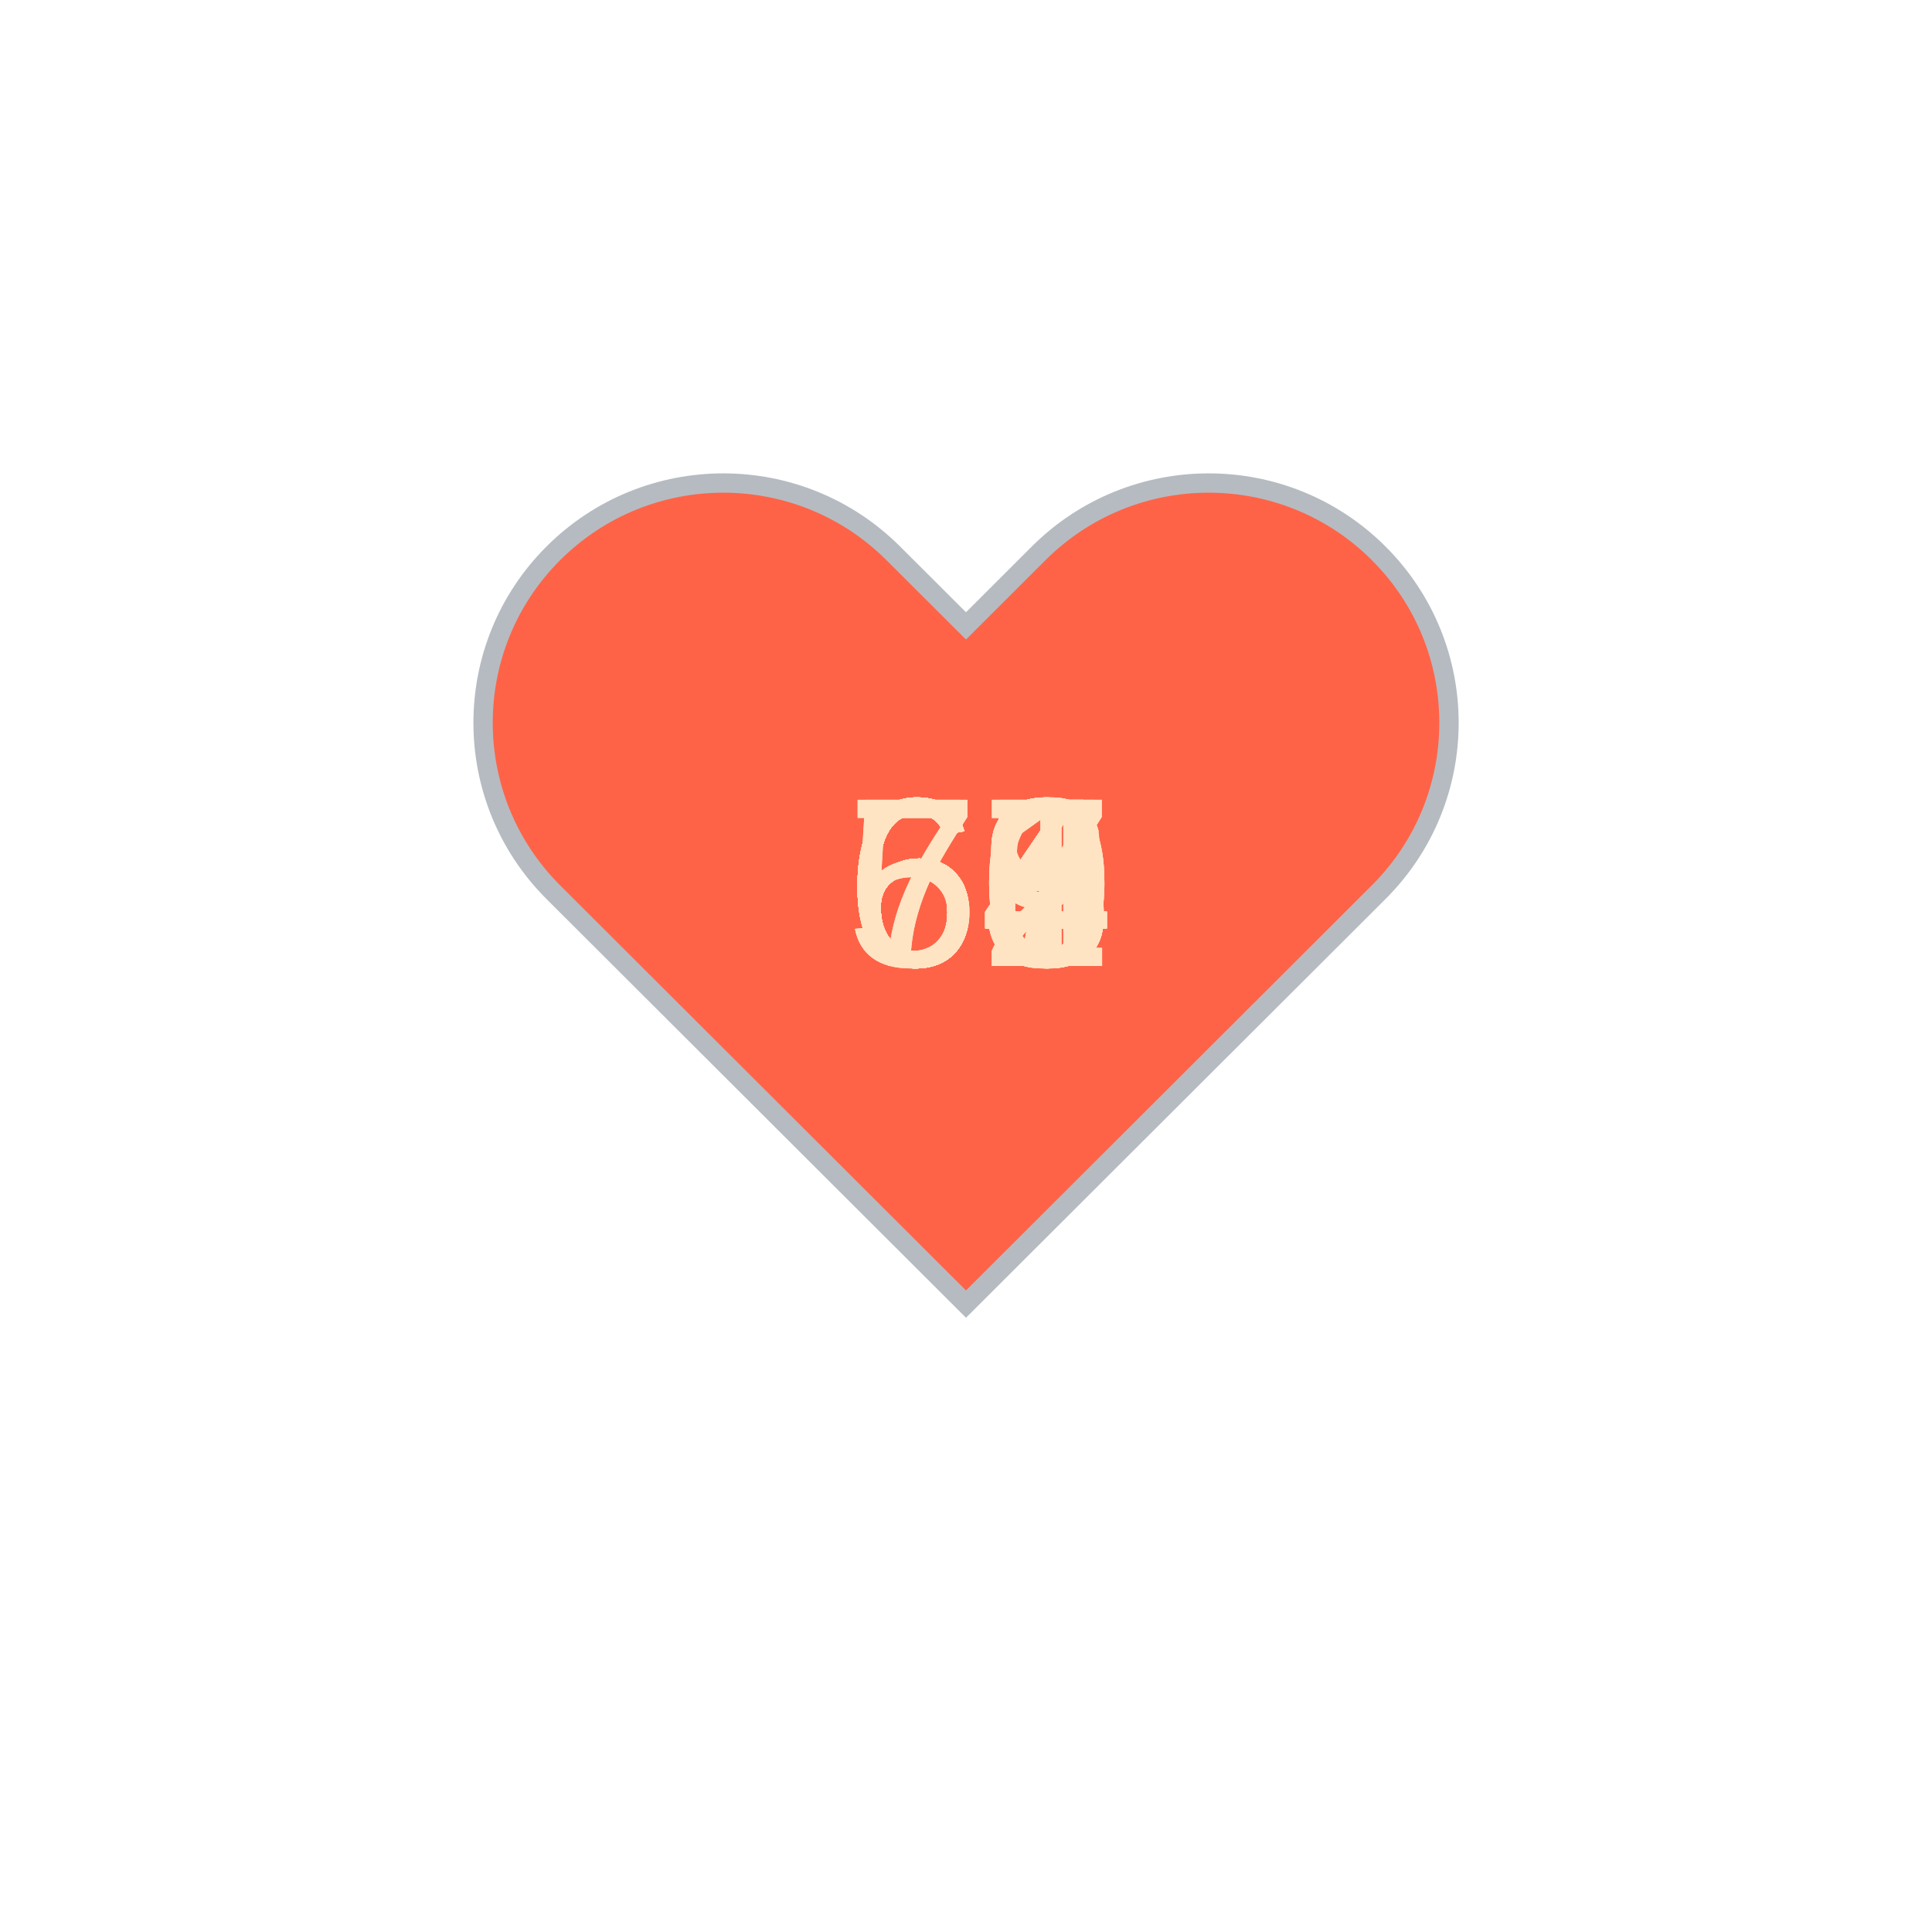
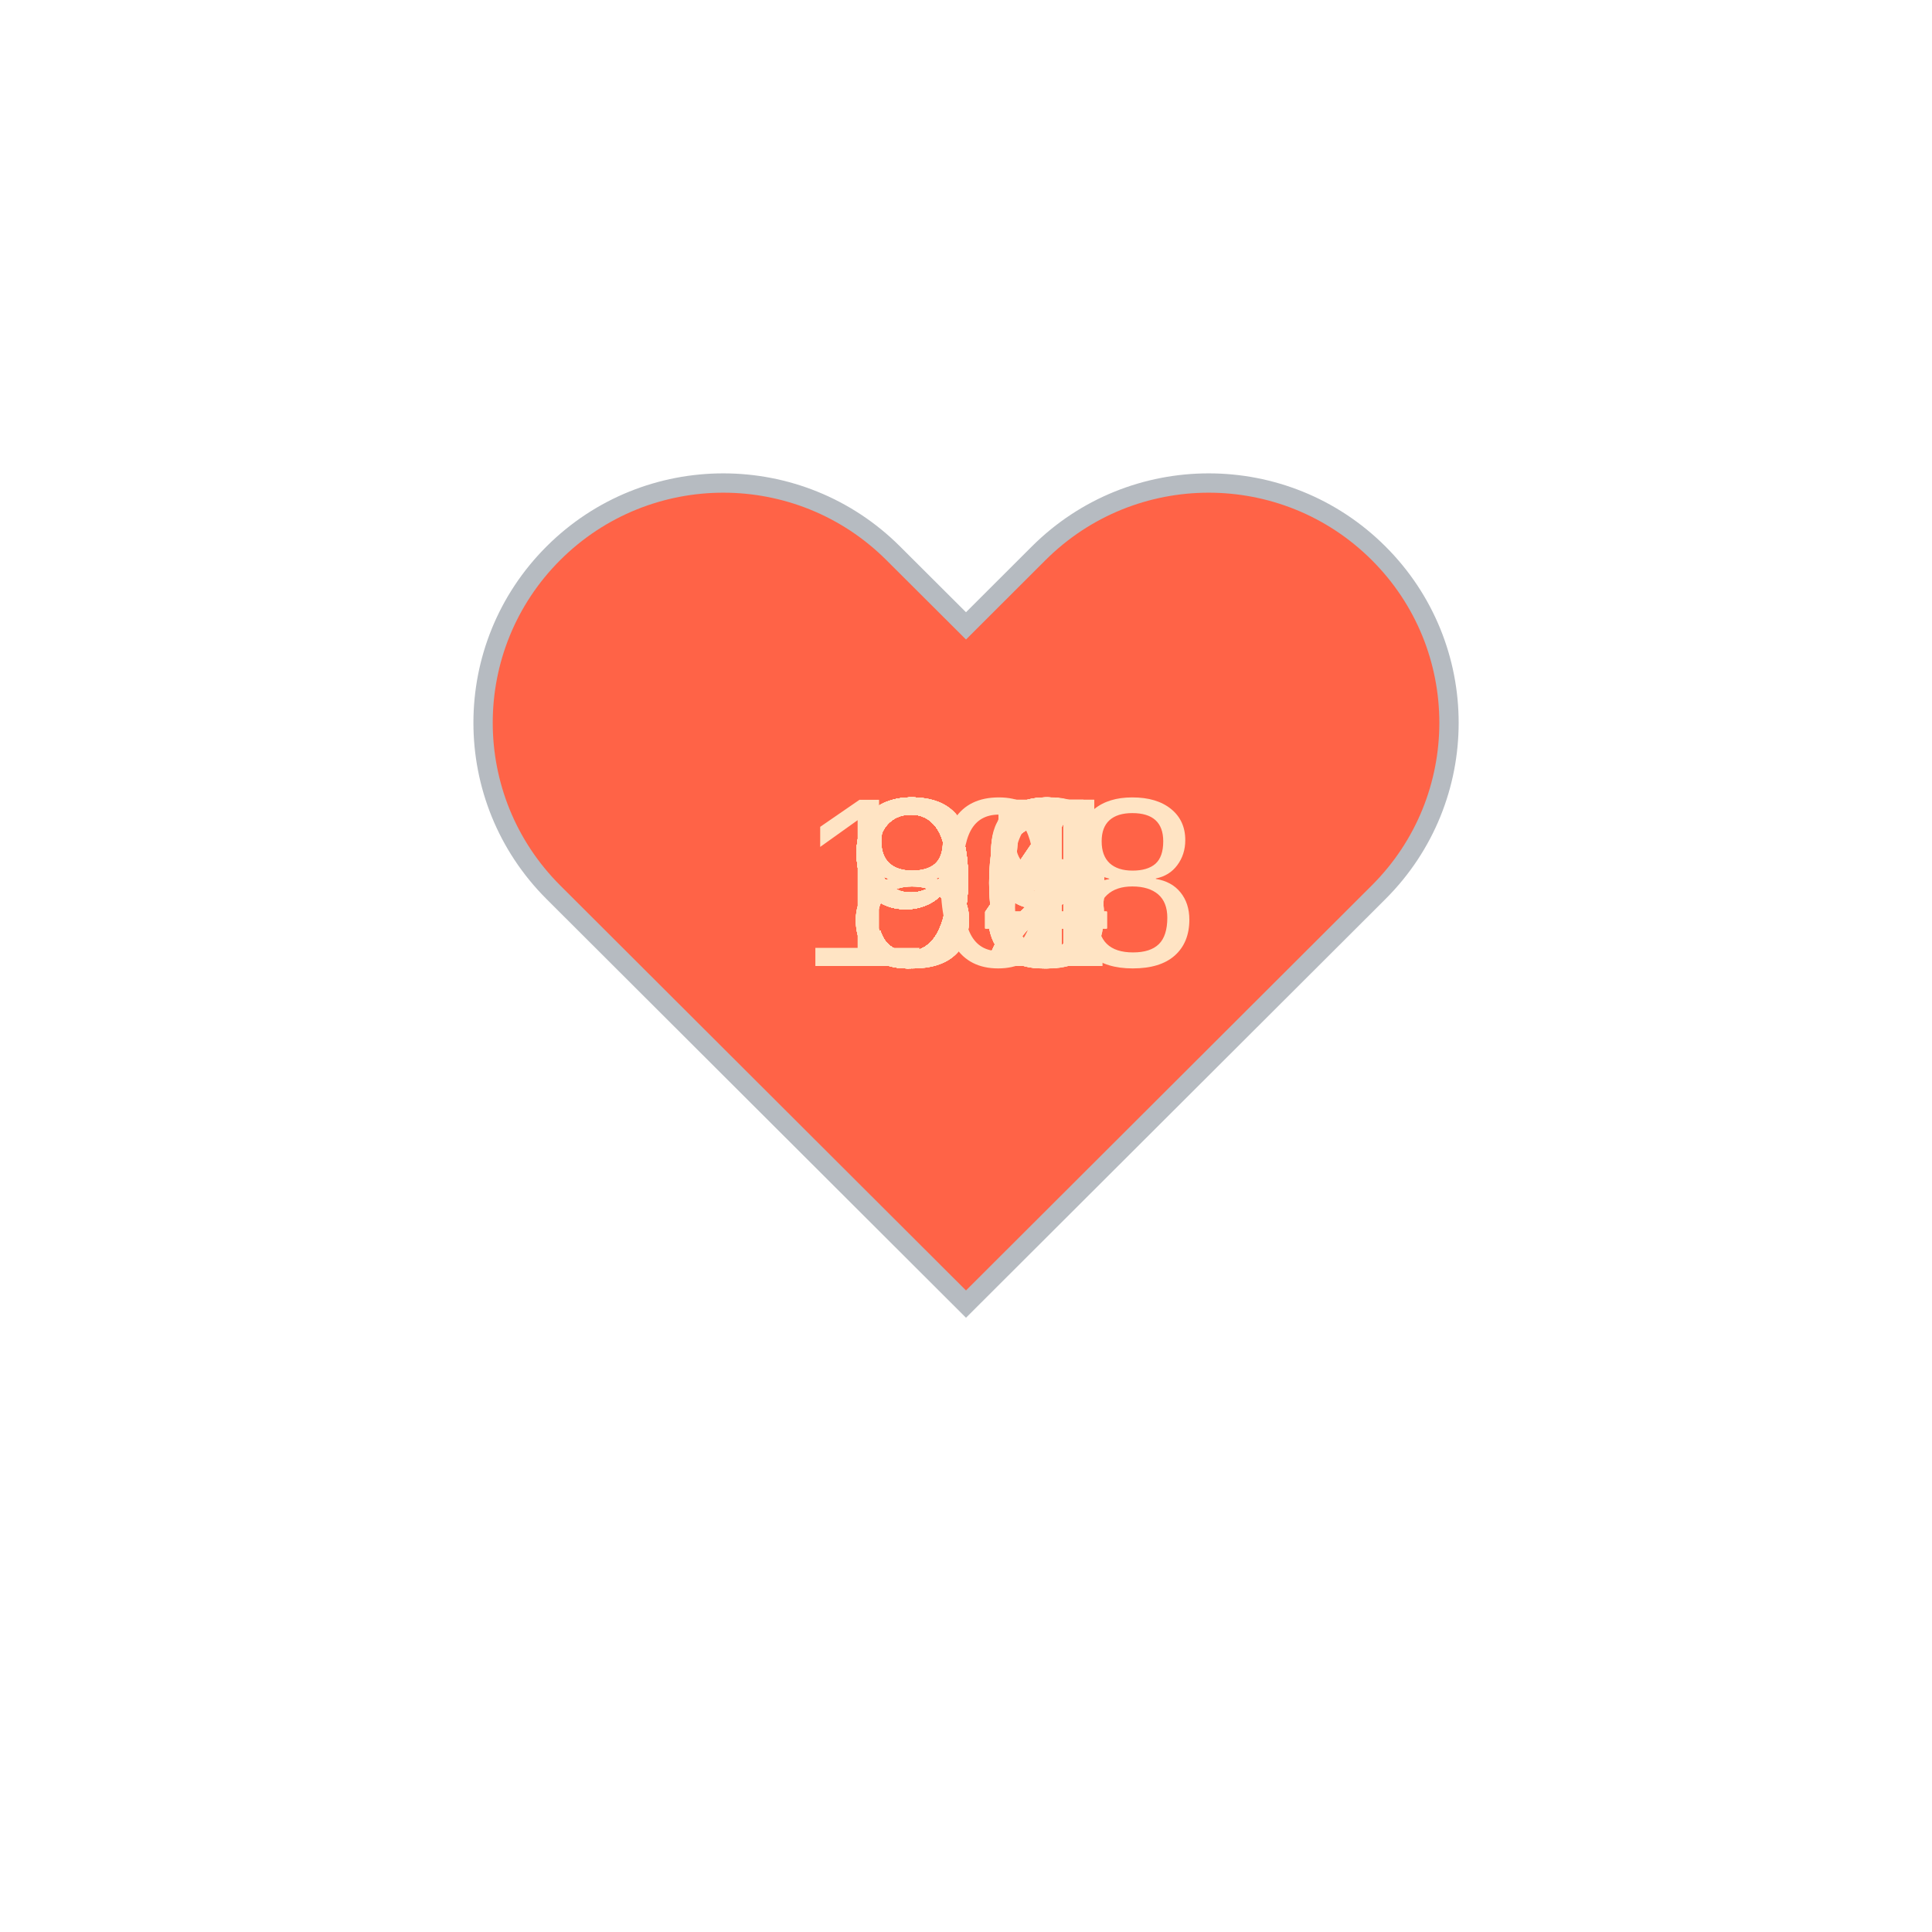
<svg xmlns="http://www.w3.org/2000/svg" baseProfile="full" height="150" version="1.1" viewBox="0,0,200,200" width="150">
  <defs />
  <g transform="translate(100 100)">
    <path d="M92.71,7.27L92.71,7.27c-9.71-9.69-25.46-9.69-35.18,0L50,14.79l-7.54-7.52C32.75-2.42,17-2.42,7.29,7.27v0 c-9.71,9.69-9.71,25.41,0,35.1L50,85l42.71-42.63C102.43,32.68,102.43,16.96,92.71,7.27z" fill="tomato" stroke="#B6BBC1" stroke-width="2" transform="translate(-50 -50)" />
    <animateTransform additive="sum" attributeName="transform" dur="1.2s" repeatCount="indefinite" type="scale" values="1; 1.5; 1.25; 1.5; 1.5; 1;" />
-     <text fill="bisque" style="font-size:25px; font-family:Arial" transform="translate(-12.5 0)">67<animate attributeName="visibility" dur="36.0s" keyTimes="0;0.03;0.07;0.1;0.13;0.17;0.2;0.23;0.27;0.3;0.33;0.37;0.4;0.43;0.47;0.5;0.53;0.57;0.6;0.63;0.67;0.7;0.73;0.77;0.8;0.83;0.87;0.9;0.93;0.97;1.0" repeatCount="indefinite" values="visible;hidden;hidden;hidden;hidden;hidden;hidden;hidden;hidden;hidden;hidden;hidden;hidden;hidden;hidden;hidden;hidden;hidden;hidden;hidden;hidden;hidden;hidden;hidden;hidden;hidden;hidden;hidden;hidden;hidden;hidden" />
+     <text fill="bisque" style="font-size:25px; font-family:Arial" transform="translate(-12.5 0)">88<animate attributeName="visibility" dur="36.0s" keyTimes="0;0.03;0.07;0.1;0.13;0.17;0.2;0.23;0.27;0.3;0.33;0.37;0.4;0.43;0.47;0.5;0.53;0.57;0.6;0.63;0.67;0.7;0.73;0.77;0.8;0.83;0.87;0.9;0.93;0.97;1.0" repeatCount="indefinite" values="visible;hidden;hidden;hidden;hidden;hidden;hidden;hidden;hidden;hidden;hidden;hidden;hidden;hidden;hidden;hidden;hidden;hidden;hidden;hidden;hidden;hidden;hidden;hidden;hidden;hidden;hidden;hidden;hidden;hidden;hidden" />
    </text>
-     <text fill="bisque" style="font-size:25px; font-family:Arial" transform="translate(-12.5 0)">64<animate attributeName="visibility" dur="36.0s" keyTimes="0;0.03;0.07;0.1;0.13;0.17;0.2;0.23;0.27;0.3;0.33;0.37;0.4;0.43;0.47;0.5;0.53;0.57;0.6;0.63;0.67;0.7;0.73;0.77;0.8;0.83;0.87;0.9;0.93;0.97;1.0" repeatCount="indefinite" values="hidden;visible;hidden;hidden;hidden;hidden;hidden;hidden;hidden;hidden;hidden;hidden;hidden;hidden;hidden;hidden;hidden;hidden;hidden;hidden;hidden;hidden;hidden;hidden;hidden;hidden;hidden;hidden;hidden;hidden;hidden" />
+     <text fill="bisque" style="font-size:25px; font-family:Arial" transform="translate(-12.5 0)">92<animate attributeName="visibility" dur="36.0s" keyTimes="0;0.03;0.07;0.1;0.13;0.17;0.2;0.23;0.27;0.3;0.33;0.37;0.4;0.43;0.47;0.5;0.53;0.57;0.6;0.63;0.67;0.7;0.73;0.77;0.8;0.83;0.87;0.9;0.93;0.97;1.0" repeatCount="indefinite" values="hidden;visible;hidden;hidden;hidden;hidden;hidden;hidden;hidden;hidden;hidden;hidden;hidden;hidden;hidden;hidden;hidden;hidden;hidden;hidden;hidden;hidden;hidden;hidden;hidden;hidden;hidden;hidden;hidden;hidden;hidden" />
    </text>
-     <text fill="bisque" style="font-size:25px; font-family:Arial" transform="translate(-12.5 0)">63<animate attributeName="visibility" dur="36.0s" keyTimes="0;0.03;0.07;0.1;0.13;0.17;0.2;0.23;0.27;0.3;0.33;0.37;0.4;0.43;0.47;0.5;0.53;0.57;0.6;0.63;0.67;0.7;0.73;0.77;0.8;0.83;0.87;0.9;0.93;0.97;1.0" repeatCount="indefinite" values="hidden;hidden;visible;hidden;hidden;hidden;hidden;hidden;hidden;hidden;hidden;hidden;hidden;hidden;hidden;hidden;hidden;hidden;hidden;hidden;hidden;hidden;hidden;hidden;hidden;hidden;hidden;hidden;hidden;hidden;hidden" />
+     <text fill="bisque" style="font-size:25px; font-family:Arial" transform="translate(-12.5 0)">90<animate attributeName="visibility" dur="36.0s" keyTimes="0;0.03;0.07;0.1;0.13;0.17;0.2;0.23;0.27;0.3;0.33;0.37;0.4;0.43;0.47;0.5;0.53;0.57;0.6;0.63;0.67;0.7;0.73;0.77;0.8;0.83;0.87;0.9;0.93;0.97;1.0" repeatCount="indefinite" values="hidden;hidden;visible;hidden;hidden;hidden;hidden;hidden;hidden;hidden;hidden;hidden;hidden;hidden;hidden;hidden;hidden;hidden;hidden;hidden;hidden;hidden;hidden;hidden;hidden;hidden;hidden;hidden;hidden;hidden;hidden" />
    </text>
-     <text fill="bisque" style="font-size:25px; font-family:Arial" transform="translate(-12.5 0)">65<animate attributeName="visibility" dur="36.0s" keyTimes="0;0.03;0.07;0.1;0.13;0.17;0.2;0.23;0.27;0.3;0.33;0.37;0.4;0.43;0.47;0.5;0.53;0.57;0.6;0.63;0.67;0.7;0.73;0.77;0.8;0.83;0.87;0.9;0.93;0.97;1.0" repeatCount="indefinite" values="hidden;hidden;hidden;visible;hidden;hidden;hidden;hidden;hidden;hidden;hidden;hidden;hidden;hidden;hidden;hidden;hidden;hidden;hidden;hidden;hidden;hidden;hidden;hidden;hidden;hidden;hidden;hidden;hidden;hidden;hidden" />
+     <text fill="bisque" style="font-size:25px; font-family:Arial" transform="translate(-12.5 0)">91<animate attributeName="visibility" dur="36.0s" keyTimes="0;0.03;0.07;0.1;0.13;0.17;0.2;0.23;0.27;0.3;0.33;0.37;0.4;0.43;0.47;0.5;0.53;0.57;0.6;0.63;0.67;0.7;0.73;0.77;0.8;0.83;0.87;0.9;0.93;0.97;1.0" repeatCount="indefinite" values="hidden;hidden;hidden;visible;hidden;hidden;hidden;hidden;hidden;hidden;hidden;hidden;hidden;hidden;hidden;hidden;hidden;hidden;hidden;hidden;hidden;hidden;hidden;hidden;hidden;hidden;hidden;hidden;hidden;hidden;hidden" />
    </text>
-     <text fill="bisque" style="font-size:25px; font-family:Arial" transform="translate(-12.5 0)">66<animate attributeName="visibility" dur="36.0s" keyTimes="0;0.03;0.07;0.1;0.13;0.17;0.2;0.23;0.27;0.3;0.33;0.37;0.4;0.43;0.47;0.5;0.53;0.57;0.6;0.63;0.67;0.7;0.73;0.77;0.8;0.83;0.87;0.9;0.93;0.97;1.0" repeatCount="indefinite" values="hidden;hidden;hidden;hidden;visible;hidden;hidden;hidden;hidden;hidden;hidden;hidden;hidden;hidden;hidden;hidden;hidden;hidden;hidden;hidden;hidden;hidden;hidden;hidden;hidden;hidden;hidden;hidden;hidden;hidden;hidden" />
+     <text fill="bisque" style="font-size:25px; font-family:Arial" transform="translate(-12.5 0)">93<animate attributeName="visibility" dur="36.0s" keyTimes="0;0.03;0.07;0.1;0.13;0.17;0.2;0.23;0.27;0.3;0.33;0.37;0.4;0.43;0.47;0.5;0.53;0.57;0.6;0.63;0.67;0.7;0.73;0.77;0.8;0.83;0.87;0.9;0.93;0.97;1.0" repeatCount="indefinite" values="hidden;hidden;hidden;hidden;visible;hidden;hidden;hidden;hidden;hidden;hidden;hidden;hidden;hidden;hidden;hidden;hidden;hidden;hidden;hidden;hidden;hidden;hidden;hidden;hidden;hidden;hidden;hidden;hidden;hidden;hidden" />
    </text>
-     <text fill="bisque" style="font-size:25px; font-family:Arial" transform="translate(-12.5 0)">63<animate attributeName="visibility" dur="36.0s" keyTimes="0;0.03;0.07;0.1;0.13;0.17;0.2;0.23;0.27;0.3;0.33;0.37;0.4;0.43;0.47;0.5;0.53;0.57;0.6;0.63;0.67;0.7;0.73;0.77;0.8;0.83;0.87;0.9;0.93;0.97;1.0" repeatCount="indefinite" values="hidden;hidden;hidden;hidden;hidden;visible;hidden;hidden;hidden;hidden;hidden;hidden;hidden;hidden;hidden;hidden;hidden;hidden;hidden;hidden;hidden;hidden;hidden;hidden;hidden;hidden;hidden;hidden;hidden;hidden;hidden" />
+     <text fill="bisque" style="font-size:25px; font-family:Arial" transform="translate(-12.5 0)">95<animate attributeName="visibility" dur="36.0s" keyTimes="0;0.03;0.07;0.1;0.13;0.17;0.2;0.23;0.27;0.3;0.33;0.37;0.4;0.43;0.47;0.5;0.53;0.57;0.6;0.63;0.67;0.7;0.73;0.77;0.8;0.83;0.87;0.9;0.93;0.97;1.0" repeatCount="indefinite" values="hidden;hidden;hidden;hidden;hidden;visible;hidden;hidden;hidden;hidden;hidden;hidden;hidden;hidden;hidden;hidden;hidden;hidden;hidden;hidden;hidden;hidden;hidden;hidden;hidden;hidden;hidden;hidden;hidden;hidden;hidden" />
    </text>
-     <text fill="bisque" style="font-size:25px; font-family:Arial" transform="translate(-12.5 0)">67<animate attributeName="visibility" dur="36.0s" keyTimes="0;0.03;0.07;0.1;0.13;0.17;0.2;0.23;0.27;0.3;0.33;0.37;0.4;0.43;0.47;0.5;0.53;0.57;0.6;0.63;0.67;0.7;0.73;0.77;0.8;0.83;0.87;0.9;0.93;0.97;1.0" repeatCount="indefinite" values="hidden;hidden;hidden;hidden;hidden;hidden;visible;hidden;hidden;hidden;hidden;hidden;hidden;hidden;hidden;hidden;hidden;hidden;hidden;hidden;hidden;hidden;hidden;hidden;hidden;hidden;hidden;hidden;hidden;hidden;hidden" />
+     <text fill="bisque" style="font-size:25px; font-family:Arial" transform="translate(-12.5 0)">95<animate attributeName="visibility" dur="36.0s" keyTimes="0;0.03;0.07;0.1;0.13;0.17;0.2;0.23;0.27;0.3;0.33;0.37;0.4;0.43;0.47;0.5;0.53;0.57;0.6;0.63;0.67;0.7;0.73;0.77;0.8;0.83;0.87;0.9;0.93;0.97;1.0" repeatCount="indefinite" values="hidden;hidden;hidden;hidden;hidden;hidden;visible;hidden;hidden;hidden;hidden;hidden;hidden;hidden;hidden;hidden;hidden;hidden;hidden;hidden;hidden;hidden;hidden;hidden;hidden;hidden;hidden;hidden;hidden;hidden;hidden" />
    </text>
-     <text fill="bisque" style="font-size:25px; font-family:Arial" transform="translate(-12.5 0)">60<animate attributeName="visibility" dur="36.0s" keyTimes="0;0.03;0.07;0.1;0.13;0.17;0.2;0.23;0.27;0.3;0.33;0.37;0.4;0.43;0.47;0.5;0.53;0.57;0.6;0.63;0.67;0.7;0.73;0.77;0.8;0.83;0.87;0.9;0.93;0.97;1.0" repeatCount="indefinite" values="hidden;hidden;hidden;hidden;hidden;hidden;hidden;visible;hidden;hidden;hidden;hidden;hidden;hidden;hidden;hidden;hidden;hidden;hidden;hidden;hidden;hidden;hidden;hidden;hidden;hidden;hidden;hidden;hidden;hidden;hidden" />
+     <text fill="bisque" style="font-size:25px; font-family:Arial" transform="translate(-12.5 0)">91<animate attributeName="visibility" dur="36.0s" keyTimes="0;0.03;0.07;0.1;0.13;0.17;0.2;0.23;0.27;0.3;0.33;0.37;0.4;0.43;0.47;0.5;0.53;0.57;0.6;0.63;0.67;0.7;0.73;0.77;0.8;0.83;0.87;0.9;0.93;0.97;1.0" repeatCount="indefinite" values="hidden;hidden;hidden;hidden;hidden;hidden;hidden;visible;hidden;hidden;hidden;hidden;hidden;hidden;hidden;hidden;hidden;hidden;hidden;hidden;hidden;hidden;hidden;hidden;hidden;hidden;hidden;hidden;hidden;hidden;hidden" />
    </text>
-     <text fill="bisque" style="font-size:25px; font-family:Arial" transform="translate(-12.5 0)">63<animate attributeName="visibility" dur="36.0s" keyTimes="0;0.03;0.07;0.1;0.13;0.17;0.2;0.23;0.27;0.3;0.33;0.37;0.4;0.43;0.47;0.5;0.53;0.57;0.6;0.63;0.67;0.7;0.73;0.77;0.8;0.83;0.87;0.9;0.93;0.97;1.0" repeatCount="indefinite" values="hidden;hidden;hidden;hidden;hidden;hidden;hidden;hidden;visible;hidden;hidden;hidden;hidden;hidden;hidden;hidden;hidden;hidden;hidden;hidden;hidden;hidden;hidden;hidden;hidden;hidden;hidden;hidden;hidden;hidden;hidden" />
+     <text fill="bisque" style="font-size:25px; font-family:Arial" transform="translate(-12.5 0)">91<animate attributeName="visibility" dur="36.0s" keyTimes="0;0.03;0.07;0.1;0.13;0.17;0.2;0.23;0.27;0.3;0.33;0.37;0.4;0.43;0.47;0.5;0.53;0.57;0.6;0.63;0.67;0.7;0.73;0.77;0.8;0.83;0.87;0.9;0.93;0.97;1.0" repeatCount="indefinite" values="hidden;hidden;hidden;hidden;hidden;hidden;hidden;hidden;visible;hidden;hidden;hidden;hidden;hidden;hidden;hidden;hidden;hidden;hidden;hidden;hidden;hidden;hidden;hidden;hidden;hidden;hidden;hidden;hidden;hidden;hidden" />
    </text>
-     <text fill="bisque" style="font-size:25px; font-family:Arial" transform="translate(-12.5 0)">60<animate attributeName="visibility" dur="36.0s" keyTimes="0;0.03;0.07;0.1;0.13;0.17;0.2;0.23;0.27;0.3;0.33;0.37;0.4;0.43;0.47;0.5;0.53;0.57;0.6;0.63;0.67;0.7;0.73;0.77;0.8;0.83;0.87;0.9;0.93;0.97;1.0" repeatCount="indefinite" values="hidden;hidden;hidden;hidden;hidden;hidden;hidden;hidden;hidden;visible;hidden;hidden;hidden;hidden;hidden;hidden;hidden;hidden;hidden;hidden;hidden;hidden;hidden;hidden;hidden;hidden;hidden;hidden;hidden;hidden;hidden" />
+     <text fill="bisque" style="font-size:25px; font-family:Arial" transform="translate(-12.5 0)">89<animate attributeName="visibility" dur="36.0s" keyTimes="0;0.03;0.07;0.1;0.13;0.17;0.2;0.23;0.27;0.3;0.33;0.37;0.4;0.43;0.47;0.5;0.53;0.57;0.6;0.63;0.67;0.7;0.73;0.77;0.8;0.83;0.87;0.9;0.93;0.97;1.0" repeatCount="indefinite" values="hidden;hidden;hidden;hidden;hidden;hidden;hidden;hidden;hidden;visible;hidden;hidden;hidden;hidden;hidden;hidden;hidden;hidden;hidden;hidden;hidden;hidden;hidden;hidden;hidden;hidden;hidden;hidden;hidden;hidden;hidden" />
    </text>
-     <text fill="bisque" style="font-size:25px; font-family:Arial" transform="translate(-12.5 0)">61<animate attributeName="visibility" dur="36.0s" keyTimes="0;0.03;0.07;0.1;0.13;0.17;0.2;0.23;0.27;0.3;0.33;0.37;0.4;0.43;0.47;0.5;0.53;0.57;0.6;0.63;0.67;0.7;0.73;0.77;0.8;0.83;0.87;0.9;0.93;0.97;1.0" repeatCount="indefinite" values="hidden;hidden;hidden;hidden;hidden;hidden;hidden;hidden;hidden;hidden;visible;hidden;hidden;hidden;hidden;hidden;hidden;hidden;hidden;hidden;hidden;hidden;hidden;hidden;hidden;hidden;hidden;hidden;hidden;hidden;hidden" />
+     <text fill="bisque" style="font-size:25px; font-family:Arial" transform="translate(-12.5 0)">92<animate attributeName="visibility" dur="36.0s" keyTimes="0;0.03;0.07;0.1;0.13;0.17;0.2;0.23;0.27;0.3;0.33;0.37;0.4;0.43;0.47;0.5;0.53;0.57;0.6;0.63;0.67;0.7;0.73;0.77;0.8;0.83;0.87;0.9;0.93;0.97;1.0" repeatCount="indefinite" values="hidden;hidden;hidden;hidden;hidden;hidden;hidden;hidden;hidden;hidden;visible;hidden;hidden;hidden;hidden;hidden;hidden;hidden;hidden;hidden;hidden;hidden;hidden;hidden;hidden;hidden;hidden;hidden;hidden;hidden;hidden" />
    </text>
-     <text fill="bisque" style="font-size:25px; font-family:Arial" transform="translate(-12.5 0)">59<animate attributeName="visibility" dur="36.0s" keyTimes="0;0.03;0.07;0.1;0.13;0.17;0.2;0.23;0.27;0.3;0.33;0.37;0.4;0.43;0.47;0.5;0.53;0.57;0.6;0.63;0.67;0.7;0.73;0.77;0.8;0.83;0.87;0.9;0.93;0.97;1.0" repeatCount="indefinite" values="hidden;hidden;hidden;hidden;hidden;hidden;hidden;hidden;hidden;hidden;hidden;visible;hidden;hidden;hidden;hidden;hidden;hidden;hidden;hidden;hidden;hidden;hidden;hidden;hidden;hidden;hidden;hidden;hidden;hidden;hidden" />
+     <text fill="bisque" style="font-size:25px; font-family:Arial" transform="translate(-12.5 0)">94<animate attributeName="visibility" dur="36.0s" keyTimes="0;0.03;0.07;0.1;0.13;0.17;0.2;0.23;0.27;0.3;0.33;0.37;0.4;0.43;0.47;0.5;0.53;0.57;0.6;0.63;0.67;0.7;0.73;0.77;0.8;0.83;0.87;0.9;0.93;0.97;1.0" repeatCount="indefinite" values="hidden;hidden;hidden;hidden;hidden;hidden;hidden;hidden;hidden;hidden;hidden;visible;hidden;hidden;hidden;hidden;hidden;hidden;hidden;hidden;hidden;hidden;hidden;hidden;hidden;hidden;hidden;hidden;hidden;hidden;hidden" />
    </text>
-     <text fill="bisque" style="font-size:25px; font-family:Arial" transform="translate(-12.5 0)">58<animate attributeName="visibility" dur="36.0s" keyTimes="0;0.03;0.07;0.1;0.13;0.17;0.2;0.23;0.27;0.3;0.33;0.37;0.4;0.43;0.47;0.5;0.53;0.57;0.6;0.63;0.67;0.7;0.73;0.77;0.8;0.83;0.87;0.9;0.93;0.97;1.0" repeatCount="indefinite" values="hidden;hidden;hidden;hidden;hidden;hidden;hidden;hidden;hidden;hidden;hidden;hidden;visible;hidden;hidden;hidden;hidden;hidden;hidden;hidden;hidden;hidden;hidden;hidden;hidden;hidden;hidden;hidden;hidden;hidden;hidden" />
+     <text fill="bisque" style="font-size:25px; font-family:Arial" transform="translate(-12.5 0)">95<animate attributeName="visibility" dur="36.0s" keyTimes="0;0.03;0.07;0.1;0.13;0.17;0.2;0.23;0.27;0.3;0.33;0.37;0.4;0.43;0.47;0.5;0.53;0.57;0.6;0.63;0.67;0.7;0.73;0.77;0.8;0.83;0.87;0.9;0.93;0.97;1.0" repeatCount="indefinite" values="hidden;hidden;hidden;hidden;hidden;hidden;hidden;hidden;hidden;hidden;hidden;hidden;visible;hidden;hidden;hidden;hidden;hidden;hidden;hidden;hidden;hidden;hidden;hidden;hidden;hidden;hidden;hidden;hidden;hidden;hidden" />
    </text>
-     <text fill="bisque" style="font-size:25px; font-family:Arial" transform="translate(-12.5 0)">60<animate attributeName="visibility" dur="36.0s" keyTimes="0;0.03;0.07;0.1;0.13;0.17;0.2;0.23;0.27;0.3;0.33;0.37;0.4;0.43;0.47;0.5;0.53;0.57;0.6;0.63;0.67;0.7;0.73;0.77;0.8;0.83;0.87;0.9;0.93;0.97;1.0" repeatCount="indefinite" values="hidden;hidden;hidden;hidden;hidden;hidden;hidden;hidden;hidden;hidden;hidden;hidden;hidden;visible;hidden;hidden;hidden;hidden;hidden;hidden;hidden;hidden;hidden;hidden;hidden;hidden;hidden;hidden;hidden;hidden;hidden" />
+     <text fill="bisque" style="font-size:25px; font-family:Arial" transform="translate(-12.5 0)">95<animate attributeName="visibility" dur="36.0s" keyTimes="0;0.03;0.07;0.1;0.13;0.17;0.2;0.23;0.27;0.3;0.33;0.37;0.4;0.43;0.47;0.5;0.53;0.57;0.6;0.63;0.67;0.7;0.73;0.77;0.8;0.83;0.87;0.9;0.93;0.97;1.0" repeatCount="indefinite" values="hidden;hidden;hidden;hidden;hidden;hidden;hidden;hidden;hidden;hidden;hidden;hidden;hidden;visible;hidden;hidden;hidden;hidden;hidden;hidden;hidden;hidden;hidden;hidden;hidden;hidden;hidden;hidden;hidden;hidden;hidden" />
    </text>
-     <text fill="bisque" style="font-size:25px; font-family:Arial" transform="translate(-12.5 0)">63<animate attributeName="visibility" dur="36.0s" keyTimes="0;0.03;0.07;0.1;0.13;0.17;0.2;0.23;0.27;0.3;0.33;0.37;0.4;0.43;0.47;0.5;0.53;0.57;0.6;0.63;0.67;0.7;0.73;0.77;0.8;0.83;0.87;0.9;0.93;0.97;1.0" repeatCount="indefinite" values="hidden;hidden;hidden;hidden;hidden;hidden;hidden;hidden;hidden;hidden;hidden;hidden;hidden;hidden;visible;hidden;hidden;hidden;hidden;hidden;hidden;hidden;hidden;hidden;hidden;hidden;hidden;hidden;hidden;hidden;hidden" />
+     <text fill="bisque" style="font-size:25px; font-family:Arial" transform="translate(-12.5 0)">91<animate attributeName="visibility" dur="36.0s" keyTimes="0;0.03;0.07;0.1;0.13;0.17;0.2;0.23;0.27;0.3;0.33;0.37;0.4;0.43;0.47;0.5;0.53;0.57;0.6;0.63;0.67;0.7;0.73;0.77;0.8;0.83;0.87;0.9;0.93;0.97;1.0" repeatCount="indefinite" values="hidden;hidden;hidden;hidden;hidden;hidden;hidden;hidden;hidden;hidden;hidden;hidden;hidden;hidden;visible;hidden;hidden;hidden;hidden;hidden;hidden;hidden;hidden;hidden;hidden;hidden;hidden;hidden;hidden;hidden;hidden" />
    </text>
-     <text fill="bisque" style="font-size:25px; font-family:Arial" transform="translate(-12.5 0)">64<animate attributeName="visibility" dur="36.0s" keyTimes="0;0.03;0.07;0.1;0.13;0.17;0.2;0.23;0.27;0.3;0.33;0.37;0.4;0.43;0.47;0.5;0.53;0.57;0.6;0.63;0.67;0.7;0.73;0.77;0.8;0.83;0.87;0.9;0.93;0.97;1.0" repeatCount="indefinite" values="hidden;hidden;hidden;hidden;hidden;hidden;hidden;hidden;hidden;hidden;hidden;hidden;hidden;hidden;hidden;visible;hidden;hidden;hidden;hidden;hidden;hidden;hidden;hidden;hidden;hidden;hidden;hidden;hidden;hidden;hidden" />
+     <text fill="bisque" style="font-size:25px; font-family:Arial" transform="translate(-12.5 0)">90<animate attributeName="visibility" dur="36.0s" keyTimes="0;0.03;0.07;0.1;0.13;0.17;0.2;0.23;0.27;0.3;0.33;0.37;0.4;0.43;0.47;0.5;0.53;0.57;0.6;0.63;0.67;0.7;0.73;0.77;0.8;0.83;0.87;0.9;0.93;0.97;1.0" repeatCount="indefinite" values="hidden;hidden;hidden;hidden;hidden;hidden;hidden;hidden;hidden;hidden;hidden;hidden;hidden;hidden;hidden;visible;hidden;hidden;hidden;hidden;hidden;hidden;hidden;hidden;hidden;hidden;hidden;hidden;hidden;hidden;hidden" />
    </text>
-     <text fill="bisque" style="font-size:25px; font-family:Arial" transform="translate(-12.5 0)">63<animate attributeName="visibility" dur="36.0s" keyTimes="0;0.03;0.07;0.1;0.13;0.17;0.2;0.23;0.27;0.3;0.33;0.37;0.4;0.43;0.47;0.5;0.53;0.57;0.6;0.63;0.67;0.7;0.73;0.77;0.8;0.83;0.87;0.9;0.93;0.97;1.0" repeatCount="indefinite" values="hidden;hidden;hidden;hidden;hidden;hidden;hidden;hidden;hidden;hidden;hidden;hidden;hidden;hidden;hidden;hidden;visible;hidden;hidden;hidden;hidden;hidden;hidden;hidden;hidden;hidden;hidden;hidden;hidden;hidden;hidden" />
+     <text fill="bisque" style="font-size:25px; font-family:Arial" transform="translate(-12.5 0)">94<animate attributeName="visibility" dur="36.0s" keyTimes="0;0.03;0.07;0.1;0.13;0.17;0.2;0.23;0.27;0.3;0.33;0.37;0.4;0.43;0.47;0.5;0.53;0.57;0.6;0.63;0.67;0.7;0.73;0.77;0.8;0.83;0.87;0.9;0.93;0.97;1.0" repeatCount="indefinite" values="hidden;hidden;hidden;hidden;hidden;hidden;hidden;hidden;hidden;hidden;hidden;hidden;hidden;hidden;hidden;hidden;visible;hidden;hidden;hidden;hidden;hidden;hidden;hidden;hidden;hidden;hidden;hidden;hidden;hidden;hidden" />
    </text>
-     <text fill="bisque" style="font-size:25px; font-family:Arial" transform="translate(-12.5 0)">64<animate attributeName="visibility" dur="36.0s" keyTimes="0;0.03;0.07;0.1;0.13;0.17;0.2;0.23;0.27;0.3;0.33;0.37;0.4;0.43;0.47;0.5;0.53;0.57;0.6;0.63;0.67;0.7;0.73;0.77;0.8;0.83;0.87;0.9;0.93;0.97;1.0" repeatCount="indefinite" values="hidden;hidden;hidden;hidden;hidden;hidden;hidden;hidden;hidden;hidden;hidden;hidden;hidden;hidden;hidden;hidden;hidden;visible;hidden;hidden;hidden;hidden;hidden;hidden;hidden;hidden;hidden;hidden;hidden;hidden;hidden" />
+     <text fill="bisque" style="font-size:25px; font-family:Arial" transform="translate(-12.5 0)">94<animate attributeName="visibility" dur="36.0s" keyTimes="0;0.03;0.07;0.1;0.13;0.17;0.2;0.23;0.27;0.3;0.33;0.37;0.4;0.43;0.47;0.5;0.53;0.57;0.6;0.63;0.67;0.7;0.73;0.77;0.8;0.83;0.87;0.9;0.93;0.97;1.0" repeatCount="indefinite" values="hidden;hidden;hidden;hidden;hidden;hidden;hidden;hidden;hidden;hidden;hidden;hidden;hidden;hidden;hidden;hidden;hidden;visible;hidden;hidden;hidden;hidden;hidden;hidden;hidden;hidden;hidden;hidden;hidden;hidden;hidden" />
    </text>
-     <text fill="bisque" style="font-size:25px; font-family:Arial" transform="translate(-12.5 0)">64<animate attributeName="visibility" dur="36.0s" keyTimes="0;0.03;0.07;0.1;0.13;0.17;0.2;0.23;0.27;0.3;0.33;0.37;0.4;0.43;0.47;0.5;0.53;0.57;0.6;0.63;0.67;0.7;0.73;0.77;0.8;0.83;0.87;0.9;0.93;0.97;1.0" repeatCount="indefinite" values="hidden;hidden;hidden;hidden;hidden;hidden;hidden;hidden;hidden;hidden;hidden;hidden;hidden;hidden;hidden;hidden;hidden;hidden;visible;hidden;hidden;hidden;hidden;hidden;hidden;hidden;hidden;hidden;hidden;hidden;hidden" />
+     <text fill="bisque" style="font-size:25px; font-family:Arial" transform="translate(-12.5 0)">90<animate attributeName="visibility" dur="36.0s" keyTimes="0;0.03;0.07;0.1;0.13;0.17;0.2;0.23;0.27;0.3;0.33;0.37;0.4;0.43;0.47;0.5;0.53;0.57;0.6;0.63;0.67;0.7;0.73;0.77;0.8;0.83;0.87;0.9;0.93;0.97;1.0" repeatCount="indefinite" values="hidden;hidden;hidden;hidden;hidden;hidden;hidden;hidden;hidden;hidden;hidden;hidden;hidden;hidden;hidden;hidden;hidden;hidden;visible;hidden;hidden;hidden;hidden;hidden;hidden;hidden;hidden;hidden;hidden;hidden;hidden" />
    </text>
-     <text fill="bisque" style="font-size:25px; font-family:Arial" transform="translate(-12.5 0)">67<animate attributeName="visibility" dur="36.0s" keyTimes="0;0.03;0.07;0.1;0.13;0.17;0.2;0.23;0.27;0.3;0.33;0.37;0.4;0.43;0.47;0.5;0.53;0.57;0.6;0.63;0.67;0.7;0.73;0.77;0.8;0.83;0.87;0.9;0.93;0.97;1.0" repeatCount="indefinite" values="hidden;hidden;hidden;hidden;hidden;hidden;hidden;hidden;hidden;hidden;hidden;hidden;hidden;hidden;hidden;hidden;hidden;hidden;hidden;visible;hidden;hidden;hidden;hidden;hidden;hidden;hidden;hidden;hidden;hidden;hidden" />
+     <text fill="bisque" style="font-size:25px; font-family:Arial" transform="translate(-12.5 0)">91<animate attributeName="visibility" dur="36.0s" keyTimes="0;0.03;0.07;0.1;0.13;0.17;0.2;0.23;0.27;0.3;0.33;0.37;0.4;0.43;0.47;0.5;0.53;0.57;0.6;0.63;0.67;0.7;0.73;0.77;0.8;0.83;0.87;0.9;0.93;0.97;1.0" repeatCount="indefinite" values="hidden;hidden;hidden;hidden;hidden;hidden;hidden;hidden;hidden;hidden;hidden;hidden;hidden;hidden;hidden;hidden;hidden;hidden;hidden;visible;hidden;hidden;hidden;hidden;hidden;hidden;hidden;hidden;hidden;hidden;hidden" />
    </text>
-     <text fill="bisque" style="font-size:25px; font-family:Arial" transform="translate(-12.5 0)">65<animate attributeName="visibility" dur="36.0s" keyTimes="0;0.03;0.07;0.1;0.13;0.17;0.2;0.23;0.27;0.3;0.33;0.37;0.4;0.43;0.47;0.5;0.53;0.57;0.6;0.63;0.67;0.7;0.73;0.77;0.8;0.83;0.87;0.9;0.93;0.97;1.0" repeatCount="indefinite" values="hidden;hidden;hidden;hidden;hidden;hidden;hidden;hidden;hidden;hidden;hidden;hidden;hidden;hidden;hidden;hidden;hidden;hidden;hidden;hidden;visible;hidden;hidden;hidden;hidden;hidden;hidden;hidden;hidden;hidden;hidden" />
+     <text fill="bisque" style="font-size:25px; font-family:Arial" transform="translate(-12.5 0)">91<animate attributeName="visibility" dur="36.0s" keyTimes="0;0.03;0.07;0.1;0.13;0.17;0.2;0.23;0.27;0.3;0.33;0.37;0.4;0.43;0.47;0.5;0.53;0.57;0.6;0.63;0.67;0.7;0.73;0.77;0.8;0.83;0.87;0.9;0.93;0.97;1.0" repeatCount="indefinite" values="hidden;hidden;hidden;hidden;hidden;hidden;hidden;hidden;hidden;hidden;hidden;hidden;hidden;hidden;hidden;hidden;hidden;hidden;hidden;hidden;visible;hidden;hidden;hidden;hidden;hidden;hidden;hidden;hidden;hidden;hidden" />
    </text>
-     <text fill="bisque" style="font-size:25px; font-family:Arial" transform="translate(-12.5 0)">64<animate attributeName="visibility" dur="36.0s" keyTimes="0;0.03;0.07;0.1;0.13;0.17;0.2;0.23;0.27;0.3;0.33;0.37;0.4;0.43;0.47;0.5;0.53;0.57;0.6;0.63;0.67;0.7;0.73;0.77;0.8;0.83;0.87;0.9;0.93;0.97;1.0" repeatCount="indefinite" values="hidden;hidden;hidden;hidden;hidden;hidden;hidden;hidden;hidden;hidden;hidden;hidden;hidden;hidden;hidden;hidden;hidden;hidden;hidden;hidden;hidden;visible;hidden;hidden;hidden;hidden;hidden;hidden;hidden;hidden;hidden" />
+     <text fill="bisque" style="font-size:25px; font-family:Arial" transform="translate(-12.5 0)">89<animate attributeName="visibility" dur="36.0s" keyTimes="0;0.03;0.07;0.1;0.13;0.17;0.2;0.23;0.27;0.3;0.33;0.37;0.4;0.43;0.47;0.5;0.53;0.57;0.6;0.63;0.67;0.7;0.73;0.77;0.8;0.83;0.87;0.9;0.93;0.97;1.0" repeatCount="indefinite" values="hidden;hidden;hidden;hidden;hidden;hidden;hidden;hidden;hidden;hidden;hidden;hidden;hidden;hidden;hidden;hidden;hidden;hidden;hidden;hidden;hidden;visible;hidden;hidden;hidden;hidden;hidden;hidden;hidden;hidden;hidden" />
    </text>
-     <text fill="bisque" style="font-size:25px; font-family:Arial" transform="translate(-12.5 0)">64<animate attributeName="visibility" dur="36.0s" keyTimes="0;0.03;0.07;0.1;0.13;0.17;0.2;0.23;0.27;0.3;0.33;0.37;0.4;0.43;0.47;0.5;0.53;0.57;0.6;0.63;0.67;0.7;0.73;0.77;0.8;0.83;0.87;0.9;0.93;0.97;1.0" repeatCount="indefinite" values="hidden;hidden;hidden;hidden;hidden;hidden;hidden;hidden;hidden;hidden;hidden;hidden;hidden;hidden;hidden;hidden;hidden;hidden;hidden;hidden;hidden;hidden;visible;hidden;hidden;hidden;hidden;hidden;hidden;hidden;hidden" />
+     <text fill="bisque" style="font-size:25px; font-family:Arial" transform="translate(-12.5 0)">92<animate attributeName="visibility" dur="36.0s" keyTimes="0;0.03;0.07;0.1;0.13;0.17;0.2;0.23;0.27;0.3;0.33;0.37;0.4;0.43;0.47;0.5;0.53;0.57;0.6;0.63;0.67;0.7;0.73;0.77;0.8;0.83;0.87;0.9;0.93;0.97;1.0" repeatCount="indefinite" values="hidden;hidden;hidden;hidden;hidden;hidden;hidden;hidden;hidden;hidden;hidden;hidden;hidden;hidden;hidden;hidden;hidden;hidden;hidden;hidden;hidden;hidden;visible;hidden;hidden;hidden;hidden;hidden;hidden;hidden;hidden" />
    </text>
-     <text fill="bisque" style="font-size:25px; font-family:Arial" transform="translate(-12.5 0)">62<animate attributeName="visibility" dur="36.0s" keyTimes="0;0.03;0.07;0.1;0.13;0.17;0.2;0.23;0.27;0.3;0.33;0.37;0.4;0.43;0.47;0.5;0.53;0.57;0.6;0.63;0.67;0.7;0.73;0.77;0.8;0.83;0.87;0.9;0.93;0.97;1.0" repeatCount="indefinite" values="hidden;hidden;hidden;hidden;hidden;hidden;hidden;hidden;hidden;hidden;hidden;hidden;hidden;hidden;hidden;hidden;hidden;hidden;hidden;hidden;hidden;hidden;hidden;visible;hidden;hidden;hidden;hidden;hidden;hidden;hidden" />
+     <text fill="bisque" style="font-size:25px; font-family:Arial" transform="translate(-12.5 0)">92<animate attributeName="visibility" dur="36.0s" keyTimes="0;0.03;0.07;0.1;0.13;0.17;0.2;0.23;0.27;0.3;0.33;0.37;0.4;0.43;0.47;0.5;0.53;0.57;0.6;0.63;0.67;0.7;0.73;0.77;0.8;0.83;0.87;0.9;0.93;0.97;1.0" repeatCount="indefinite" values="hidden;hidden;hidden;hidden;hidden;hidden;hidden;hidden;hidden;hidden;hidden;hidden;hidden;hidden;hidden;hidden;hidden;hidden;hidden;hidden;hidden;hidden;hidden;visible;hidden;hidden;hidden;hidden;hidden;hidden;hidden" />
    </text>
-     <text fill="bisque" style="font-size:25px; font-family:Arial" transform="translate(-12.5 0)">64<animate attributeName="visibility" dur="36.0s" keyTimes="0;0.03;0.07;0.1;0.13;0.17;0.2;0.23;0.27;0.3;0.33;0.37;0.4;0.43;0.47;0.5;0.53;0.57;0.6;0.63;0.67;0.7;0.73;0.77;0.8;0.83;0.87;0.9;0.93;0.97;1.0" repeatCount="indefinite" values="hidden;hidden;hidden;hidden;hidden;hidden;hidden;hidden;hidden;hidden;hidden;hidden;hidden;hidden;hidden;hidden;hidden;hidden;hidden;hidden;hidden;hidden;hidden;hidden;visible;hidden;hidden;hidden;hidden;hidden;hidden" />
+     <text fill="bisque" style="font-size:25px; font-family:Arial" transform="translate(-17.5 0)">108<animate attributeName="visibility" dur="36.0s" keyTimes="0;0.03;0.07;0.1;0.13;0.17;0.2;0.23;0.27;0.3;0.33;0.37;0.4;0.43;0.47;0.5;0.53;0.57;0.6;0.63;0.67;0.7;0.73;0.77;0.8;0.83;0.87;0.9;0.93;0.97;1.0" repeatCount="indefinite" values="hidden;hidden;hidden;hidden;hidden;hidden;hidden;hidden;hidden;hidden;hidden;hidden;hidden;hidden;hidden;hidden;hidden;hidden;hidden;hidden;hidden;hidden;hidden;hidden;visible;hidden;hidden;hidden;hidden;hidden;hidden" />
    </text>
-     <text fill="bisque" style="font-size:25px; font-family:Arial" transform="translate(-12.5 0)">66<animate attributeName="visibility" dur="36.0s" keyTimes="0;0.03;0.07;0.1;0.13;0.17;0.2;0.23;0.27;0.3;0.33;0.37;0.4;0.43;0.47;0.5;0.53;0.57;0.6;0.63;0.67;0.7;0.73;0.77;0.8;0.83;0.87;0.9;0.93;0.97;1.0" repeatCount="indefinite" values="hidden;hidden;hidden;hidden;hidden;hidden;hidden;hidden;hidden;hidden;hidden;hidden;hidden;hidden;hidden;hidden;hidden;hidden;hidden;hidden;hidden;hidden;hidden;hidden;hidden;visible;hidden;hidden;hidden;hidden;hidden" />
+     <text fill="bisque" style="font-size:25px; font-family:Arial" transform="translate(-12.5 0)">94<animate attributeName="visibility" dur="36.0s" keyTimes="0;0.03;0.07;0.1;0.13;0.17;0.2;0.23;0.27;0.3;0.33;0.37;0.4;0.43;0.47;0.5;0.53;0.57;0.6;0.63;0.67;0.7;0.73;0.77;0.8;0.83;0.87;0.9;0.93;0.97;1.0" repeatCount="indefinite" values="hidden;hidden;hidden;hidden;hidden;hidden;hidden;hidden;hidden;hidden;hidden;hidden;hidden;hidden;hidden;hidden;hidden;hidden;hidden;hidden;hidden;hidden;hidden;hidden;hidden;visible;hidden;hidden;hidden;hidden;hidden" />
    </text>
-     <text fill="bisque" style="font-size:25px; font-family:Arial" transform="translate(-12.5 0)">66<animate attributeName="visibility" dur="36.0s" keyTimes="0;0.03;0.07;0.1;0.13;0.17;0.2;0.23;0.27;0.3;0.33;0.37;0.4;0.43;0.47;0.5;0.53;0.57;0.6;0.63;0.67;0.7;0.73;0.77;0.8;0.83;0.87;0.9;0.93;0.97;1.0" repeatCount="indefinite" values="hidden;hidden;hidden;hidden;hidden;hidden;hidden;hidden;hidden;hidden;hidden;hidden;hidden;hidden;hidden;hidden;hidden;hidden;hidden;hidden;hidden;hidden;hidden;hidden;hidden;hidden;visible;hidden;hidden;hidden;hidden" />
+     <text fill="bisque" style="font-size:25px; font-family:Arial" transform="translate(-12.5 0)">92<animate attributeName="visibility" dur="36.0s" keyTimes="0;0.03;0.07;0.1;0.13;0.17;0.2;0.23;0.27;0.3;0.33;0.37;0.4;0.43;0.47;0.5;0.53;0.57;0.6;0.63;0.67;0.7;0.73;0.77;0.8;0.83;0.87;0.9;0.93;0.97;1.0" repeatCount="indefinite" values="hidden;hidden;hidden;hidden;hidden;hidden;hidden;hidden;hidden;hidden;hidden;hidden;hidden;hidden;hidden;hidden;hidden;hidden;hidden;hidden;hidden;hidden;hidden;hidden;hidden;hidden;visible;hidden;hidden;hidden;hidden" />
    </text>
-     <text fill="bisque" style="font-size:25px; font-family:Arial" transform="translate(-12.5 0)">69<animate attributeName="visibility" dur="36.0s" keyTimes="0;0.03;0.07;0.1;0.13;0.17;0.2;0.23;0.27;0.3;0.33;0.37;0.4;0.43;0.47;0.5;0.53;0.57;0.6;0.63;0.67;0.7;0.73;0.77;0.8;0.83;0.87;0.9;0.93;0.97;1.0" repeatCount="indefinite" values="hidden;hidden;hidden;hidden;hidden;hidden;hidden;hidden;hidden;hidden;hidden;hidden;hidden;hidden;hidden;hidden;hidden;hidden;hidden;hidden;hidden;hidden;hidden;hidden;hidden;hidden;hidden;visible;hidden;hidden;hidden" />
+     <text fill="bisque" style="font-size:25px; font-family:Arial" transform="translate(-12.5 0)">89<animate attributeName="visibility" dur="36.0s" keyTimes="0;0.03;0.07;0.1;0.13;0.17;0.2;0.23;0.27;0.3;0.33;0.37;0.4;0.43;0.47;0.5;0.53;0.57;0.6;0.63;0.67;0.7;0.73;0.77;0.8;0.83;0.87;0.9;0.93;0.97;1.0" repeatCount="indefinite" values="hidden;hidden;hidden;hidden;hidden;hidden;hidden;hidden;hidden;hidden;hidden;hidden;hidden;hidden;hidden;hidden;hidden;hidden;hidden;hidden;hidden;hidden;hidden;hidden;hidden;hidden;hidden;visible;hidden;hidden;hidden" />
    </text>
-     <text fill="bisque" style="font-size:25px; font-family:Arial" transform="translate(-12.5 0)">73<animate attributeName="visibility" dur="36.0s" keyTimes="0;0.03;0.07;0.1;0.13;0.17;0.2;0.23;0.27;0.3;0.33;0.37;0.4;0.43;0.47;0.5;0.53;0.57;0.6;0.63;0.67;0.7;0.73;0.77;0.8;0.83;0.87;0.9;0.93;0.97;1.0" repeatCount="indefinite" values="hidden;hidden;hidden;hidden;hidden;hidden;hidden;hidden;hidden;hidden;hidden;hidden;hidden;hidden;hidden;hidden;hidden;hidden;hidden;hidden;hidden;hidden;hidden;hidden;hidden;hidden;hidden;hidden;visible;hidden;hidden" />
+     <text fill="bisque" style="font-size:25px; font-family:Arial" transform="translate(-12.5 0)">84<animate attributeName="visibility" dur="36.0s" keyTimes="0;0.03;0.07;0.1;0.13;0.17;0.2;0.23;0.27;0.3;0.33;0.37;0.4;0.43;0.47;0.5;0.53;0.57;0.6;0.63;0.67;0.7;0.73;0.77;0.8;0.83;0.87;0.9;0.93;0.97;1.0" repeatCount="indefinite" values="hidden;hidden;hidden;hidden;hidden;hidden;hidden;hidden;hidden;hidden;hidden;hidden;hidden;hidden;hidden;hidden;hidden;hidden;hidden;hidden;hidden;hidden;hidden;hidden;hidden;hidden;hidden;hidden;visible;hidden;hidden" />
    </text>
-     <text fill="bisque" style="font-size:25px; font-family:Arial" transform="translate(-12.5 0)">72<animate attributeName="visibility" dur="36.0s" keyTimes="0;0.03;0.07;0.1;0.13;0.17;0.2;0.23;0.27;0.3;0.33;0.37;0.4;0.43;0.47;0.5;0.53;0.57;0.6;0.63;0.67;0.7;0.73;0.77;0.8;0.83;0.87;0.9;0.93;0.97;1.0" repeatCount="indefinite" values="hidden;hidden;hidden;hidden;hidden;hidden;hidden;hidden;hidden;hidden;hidden;hidden;hidden;hidden;hidden;hidden;hidden;hidden;hidden;hidden;hidden;hidden;hidden;hidden;hidden;hidden;hidden;hidden;hidden;visible;hidden" />
+     <text fill="bisque" style="font-size:25px; font-family:Arial" transform="translate(-12.5 0)">86<animate attributeName="visibility" dur="36.0s" keyTimes="0;0.03;0.07;0.1;0.13;0.17;0.2;0.23;0.27;0.3;0.33;0.37;0.4;0.43;0.47;0.5;0.53;0.57;0.6;0.63;0.67;0.7;0.73;0.77;0.8;0.83;0.87;0.9;0.93;0.97;1.0" repeatCount="indefinite" values="hidden;hidden;hidden;hidden;hidden;hidden;hidden;hidden;hidden;hidden;hidden;hidden;hidden;hidden;hidden;hidden;hidden;hidden;hidden;hidden;hidden;hidden;hidden;hidden;hidden;hidden;hidden;hidden;hidden;visible;hidden" />
    </text>
  </g>
</svg>
